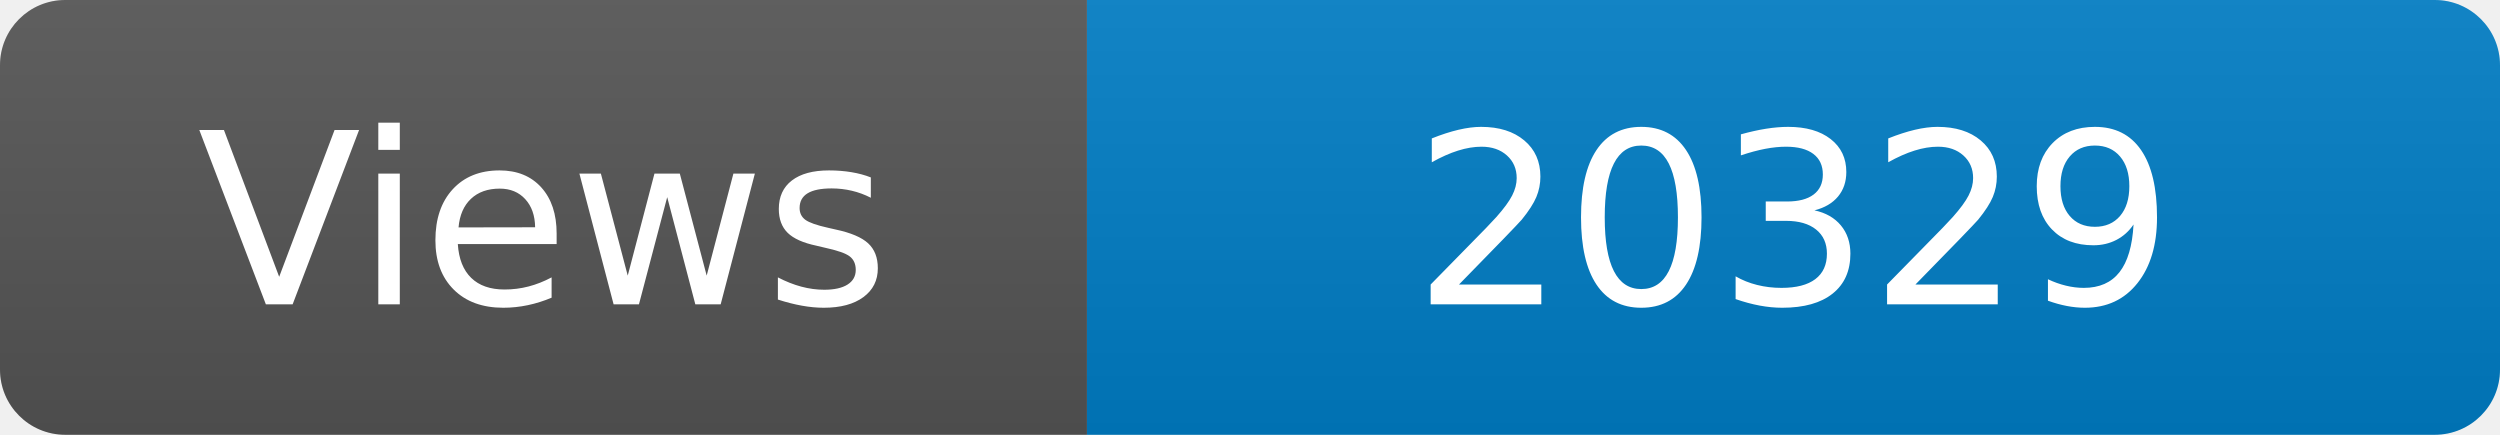
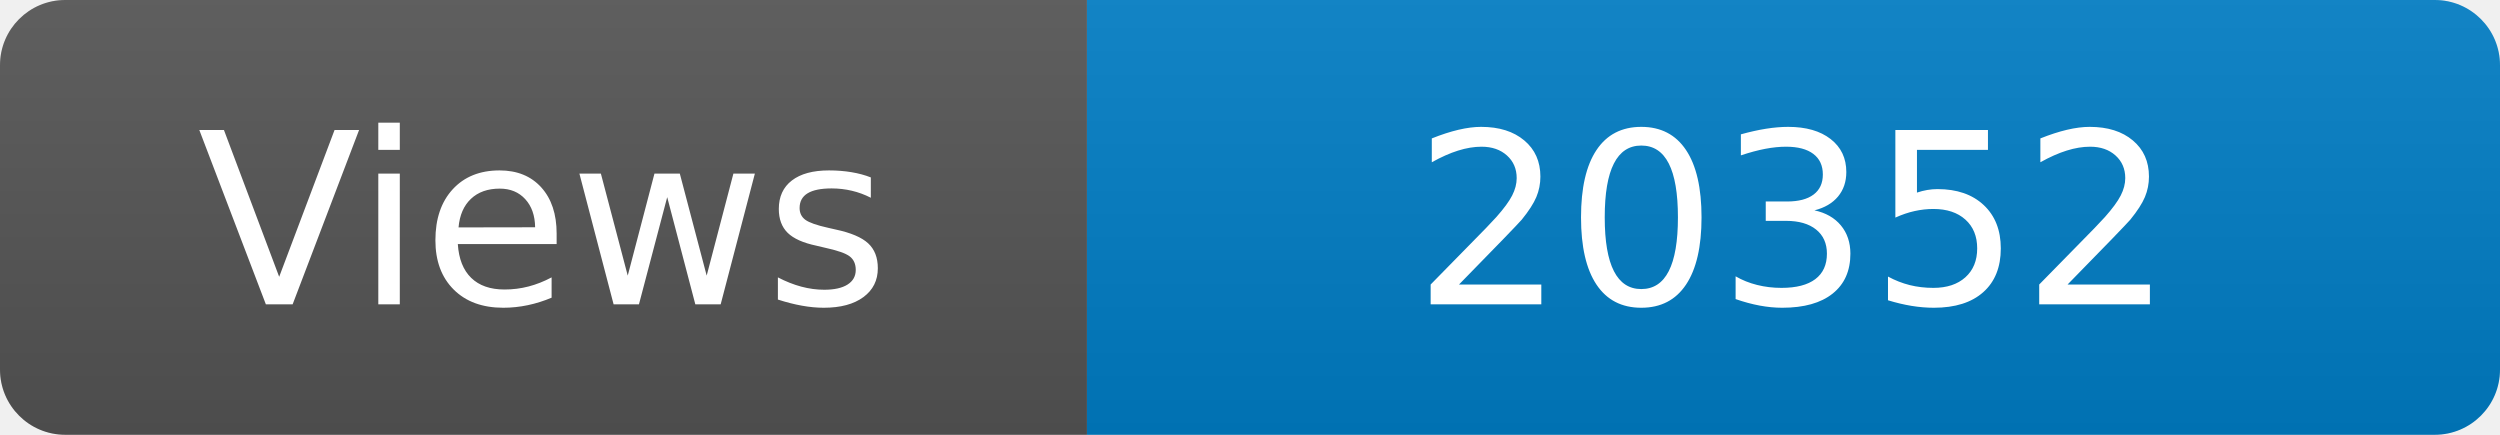
<svg xmlns="http://www.w3.org/2000/svg" width="115" height="20" role="img" aria-label="Maintained?: yes">
  <linearGradient id="s" x2="0" y2="100%">
    <stop offset="0" stop-color="#bbb" stop-opacity=".1" />
    <stop offset="1" stop-opacity=".1" />
  </linearGradient>
  <clipPath id="r">
    <rect width="115" height="20" rx="3" fill="#fff" />
  </clipPath>
  <g clip-path="url(#r)">
    <rect width="50" height="20" fill="#555" />
    <rect x="50" width="160" height="20" fill="#007ec6" />
    <rect width="115" height="20" fill="url(#s)" />
  </g>
  <g fill="#fff" text-anchor="middle" font-family="Verdana,Geneva,DejaVu Sans,sans-serif" font-size="110">
    <text x="250" y="140" transform="scale(.1)" fill="#fff">Views</text>
-     <text x="825" y="140" transform="scale(.1)" fill="#fff">20329</text>
+     <text x="825" y="140" transform="scale(.1)" fill="#fff">20352</text>
  </g>
</svg>
